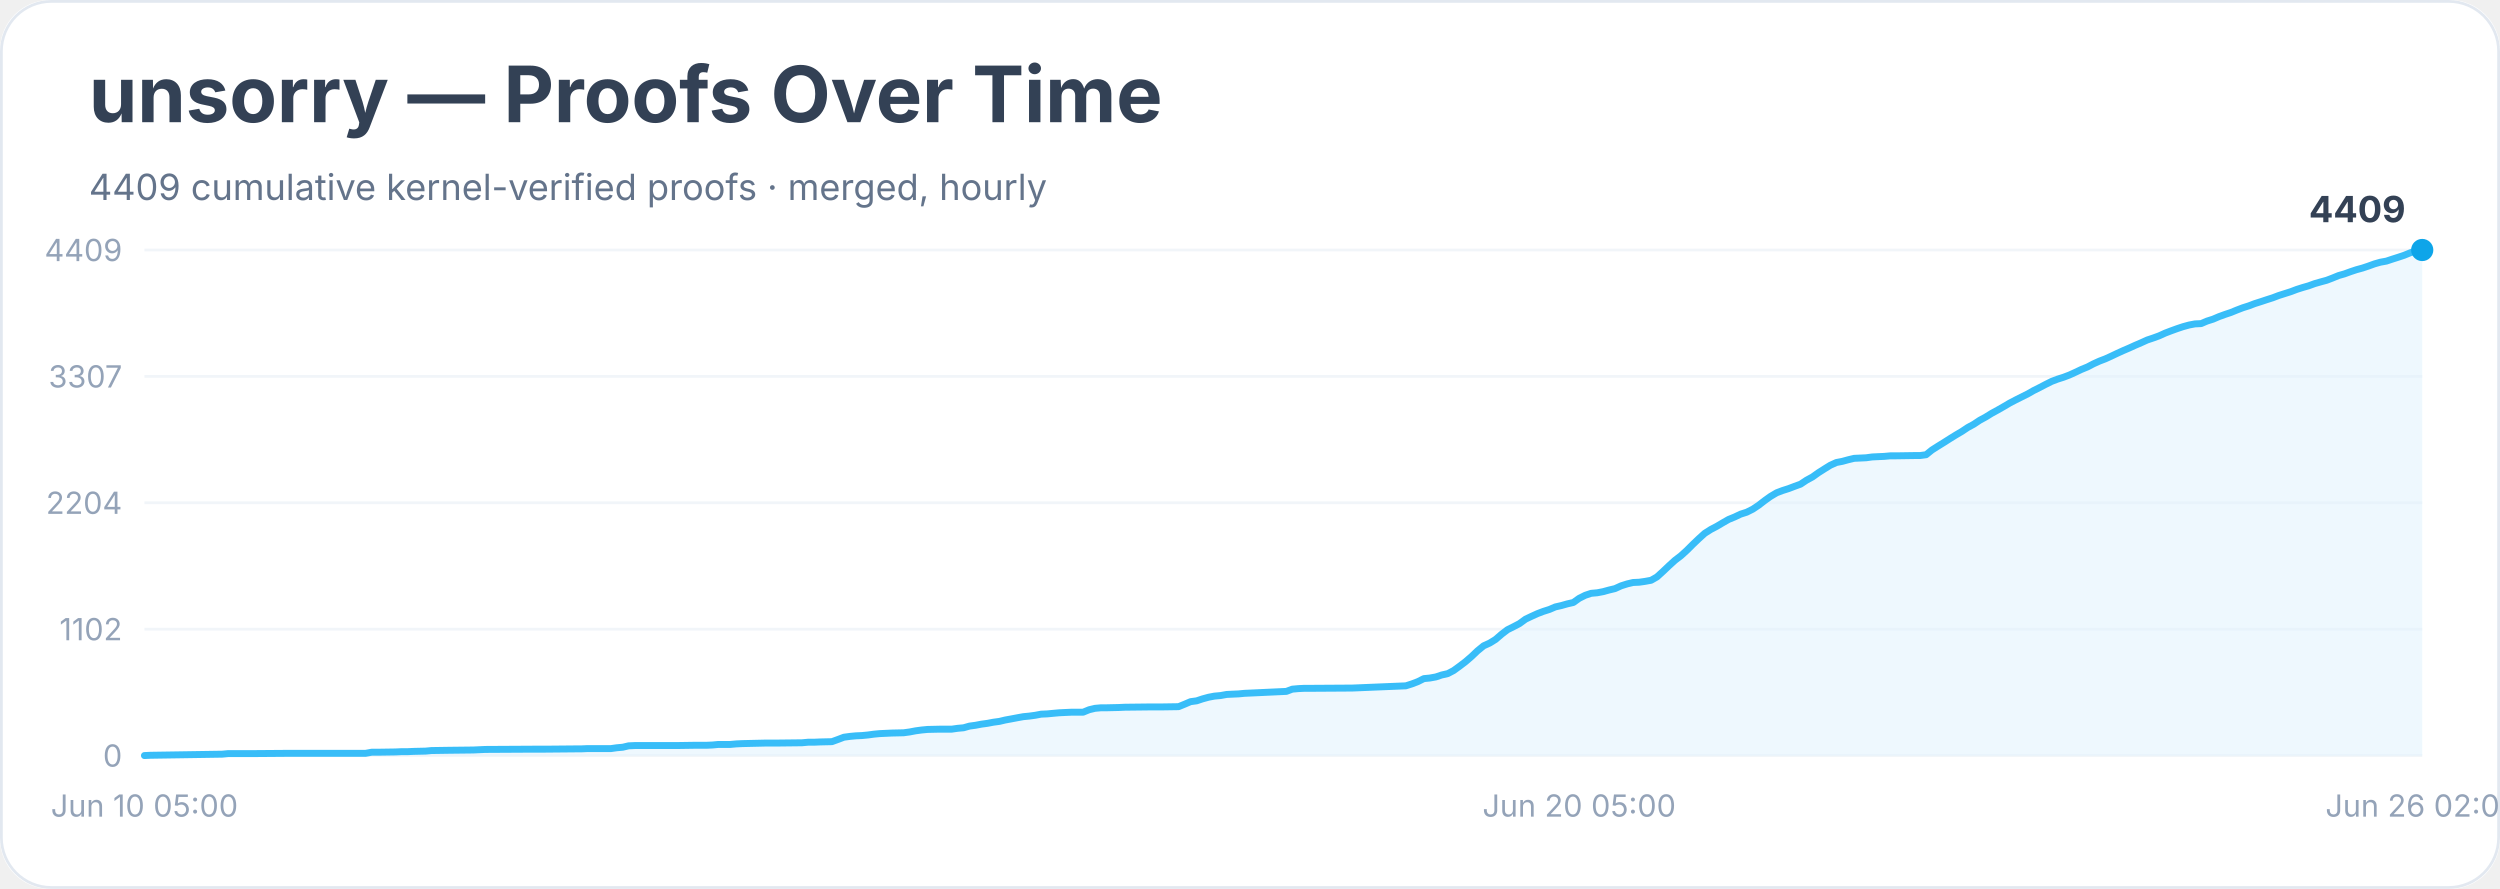
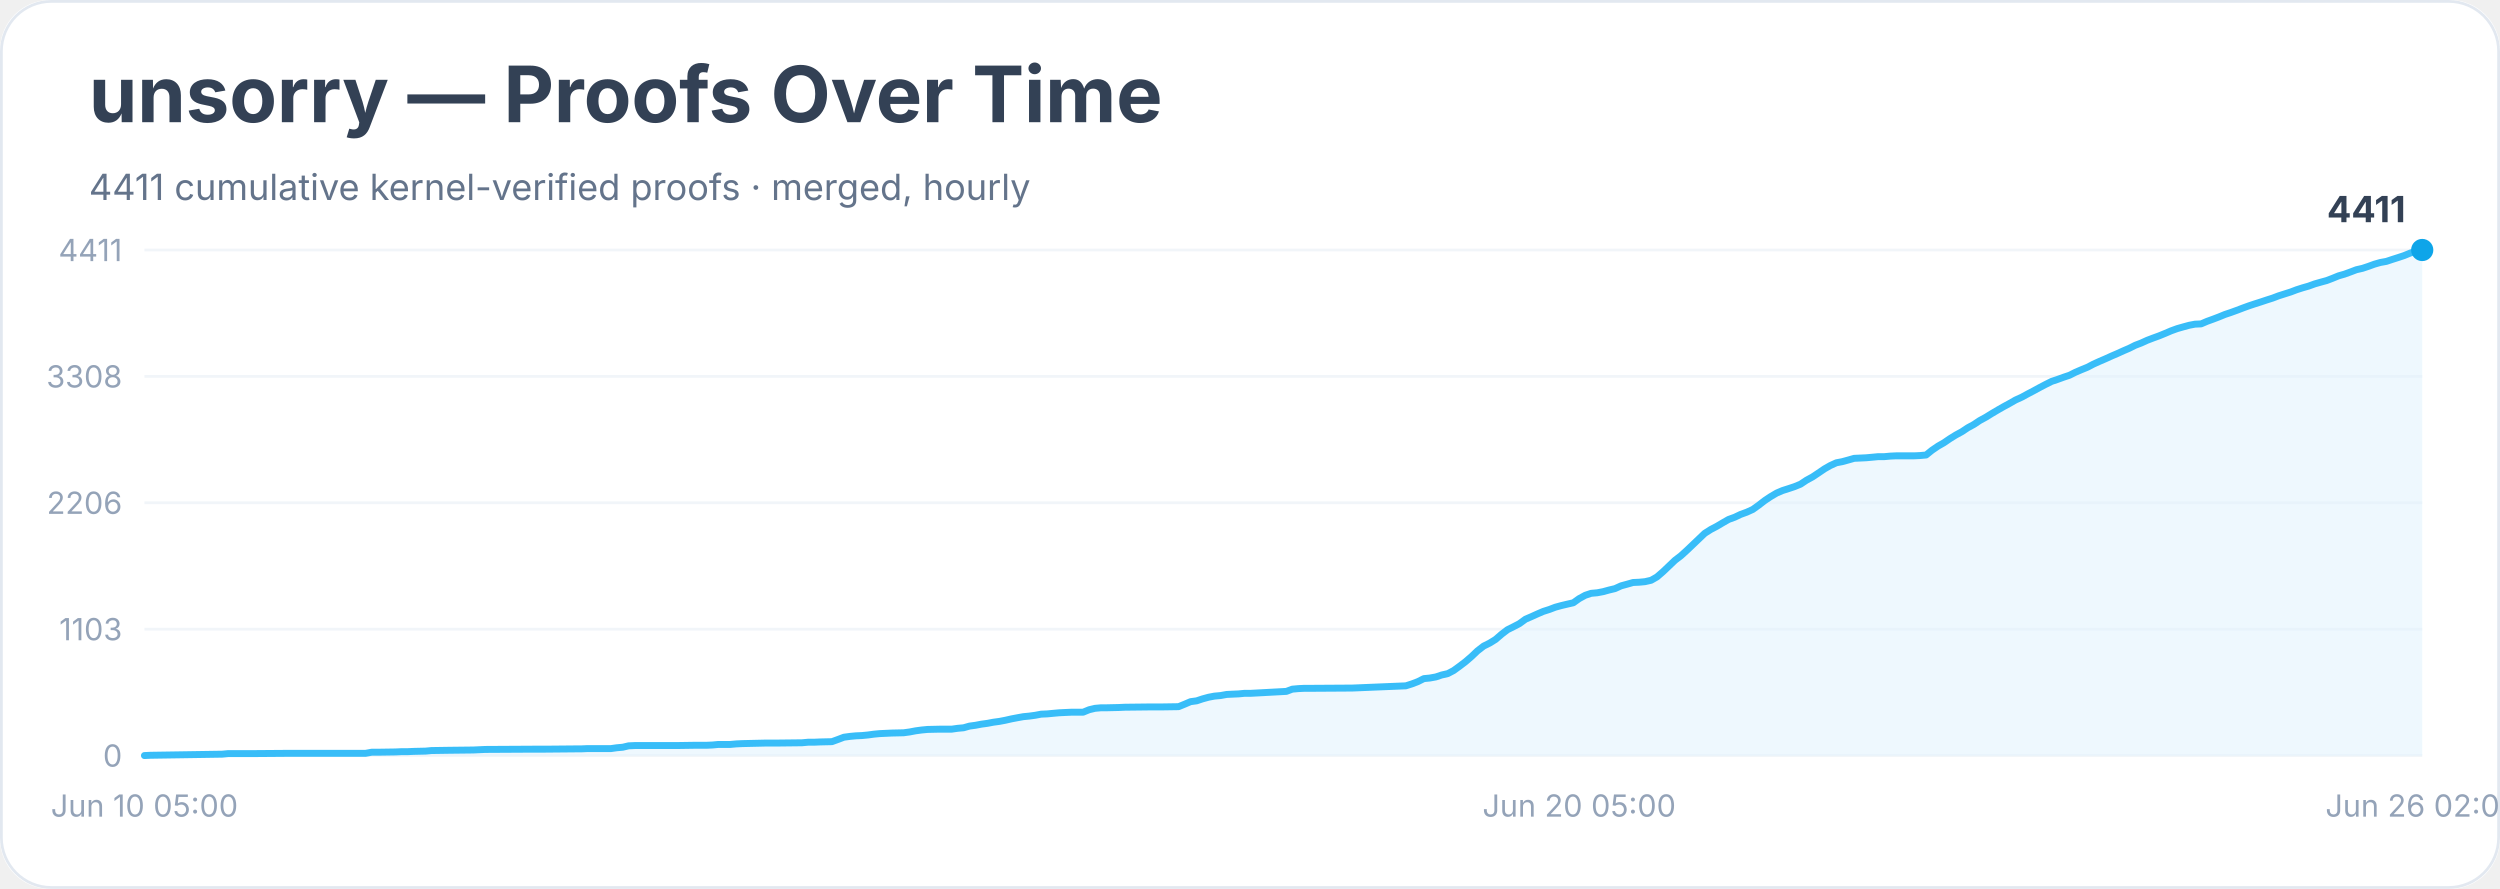
<svg xmlns="http://www.w3.org/2000/svg" width="900" height="320" viewBox="0 0 900 320" role="img" aria-labelledby="title desc">
  <rect width="900" height="100%" rx="18" fill="#ffffff" />
  <rect x="0.5" y="0.5" width="899" height="319" rx="18" fill="none" stroke="#e2e8f0" />
  <text x="32" y="44" font-family="Inter, system-ui, sans-serif" font-size="28" font-weight="700" fill="#334155">unsorry — Proofs Over Time</text>
-   <text x="32" y="72" font-family="Inter, system-ui, sans-serif" font-size="13" fill="#64748b">4409 cumulative kernel-verified proofs · merged, hourly</text>
+   <text x="32" y="72" font-family="Inter, system-ui, sans-serif" font-size="13" fill="#64748b">4411 cumulative kernel-verified proofs · merged, hourly</text>
  <line x1="52" y1="272.0" x2="872" y2="272.0" stroke="#f1f5f9" />
  <text x="44" y="276.0" text-anchor="end" font-family="Inter, system-ui, sans-serif" font-size="11" fill="#94a3b8">0</text>
  <line x1="52" y1="226.5" x2="872" y2="226.5" stroke="#f1f5f9" />
-   <text x="44" y="230.5" text-anchor="end" font-family="Inter, system-ui, sans-serif" font-size="11" fill="#94a3b8">1102</text>
+   <text x="44" y="230.5" text-anchor="end" font-family="Inter, system-ui, sans-serif" font-size="11" fill="#94a3b8">1103</text>
  <line x1="52" y1="181.0" x2="872" y2="181.0" stroke="#f1f5f9" />
-   <text x="44" y="185.0" text-anchor="end" font-family="Inter, system-ui, sans-serif" font-size="11" fill="#94a3b8">2204</text>
+   <text x="44" y="185.0" text-anchor="end" font-family="Inter, system-ui, sans-serif" font-size="11" fill="#94a3b8">2206</text>
  <line x1="52" y1="135.5" x2="872" y2="135.5" stroke="#f1f5f9" />
-   <text x="44" y="139.5" text-anchor="end" font-family="Inter, system-ui, sans-serif" font-size="11" fill="#94a3b8">3307</text>
+   <text x="44" y="139.5" text-anchor="end" font-family="Inter, system-ui, sans-serif" font-size="11" fill="#94a3b8">3308</text>
  <line x1="52" y1="90.0" x2="872" y2="90.0" stroke="#f1f5f9" />
-   <text x="44" y="94.0" text-anchor="end" font-family="Inter, system-ui, sans-serif" font-size="11" fill="#94a3b8">4409</text>
-   <polygon points="52.0,272.0 52.0,272.0 54.2,271.9 80.0,271.5 82.1,271.3 84.3,271.3 90.7,271.3 103.7,271.2 131.6,271.2 133.8,270.8 135.9,270.8 142.4,270.7 144.5,270.6 146.7,270.6 148.9,270.5 153.2,270.4 155.3,270.2 161.8,270.1 170.4,270.0 172.5,269.9 174.7,269.8 191.9,269.7 196.2,269.7 207.0,269.6 209.1,269.6 211.3,269.5 219.9,269.5 222.0,269.2 224.2,269.0 226.3,268.5 228.5,268.4 243.5,268.4 250.0,268.3 254.3,268.3 256.5,268.2 258.6,268.0 260.8,268.0 262.9,268.0 265.1,267.8 267.2,267.7 275.8,267.5 280.1,267.5 288.7,267.4 290.9,267.2 293.0,267.2 295.2,267.1 299.5,267.0 301.7,266.2 303.8,265.4 306.0,265.1 308.1,264.9 310.3,264.8 312.4,264.6 314.6,264.3 316.7,264.1 318.9,264.0 321.0,263.9 325.3,263.8 327.5,263.5 329.6,263.1 331.8,262.8 333.9,262.6 338.2,262.5 342.6,262.5 344.7,262.2 346.9,262.0 349.0,261.4 351.2,261.1 353.3,260.7 355.5,260.4 357.6,260.0 359.8,259.7 361.9,259.2 364.1,258.8 366.2,258.4 368.4,258.0 370.5,257.8 372.7,257.5 374.8,257.1 377.0,257.0 379.1,256.8 381.3,256.6 383.4,256.5 385.6,256.4 389.9,256.4 392.1,255.5 394.2,255.0 396.4,254.8 398.5,254.8 402.8,254.7 405.0,254.6 413.6,254.5 417.9,254.5 424.3,254.4 426.5,253.5 428.6,252.6 430.8,252.3 432.9,251.6 435.1,251.0 437.2,250.6 439.4,250.4 441.6,250.0 443.7,249.9 445.9,249.8 448.0,249.6 450.2,249.5 463.1,248.9 465.2,248.1 467.4,247.9 469.5,247.8 471.7,247.8 486.8,247.7 506.1,246.9 508.3,246.2 510.4,245.4 512.6,244.3 514.7,244.1 516.9,243.7 519.0,243.0 521.2,242.5 523.3,241.4 525.5,239.8 527.6,238.2 529.8,236.3 531.9,234.3 534.1,232.5 536.3,231.5 538.4,230.2 540.6,228.3 542.7,226.7 544.9,225.6 547.0,224.5 549.2,222.9 551.3,221.9 553.5,220.9 555.6,220.1 557.8,219.4 559.9,218.5 562.1,218.0 564.2,217.4 566.4,216.9 568.5,215.4 570.7,214.3 572.8,213.6 575.0,213.4 577.1,213.0 579.3,212.4 581.4,211.9 583.6,210.9 585.8,210.2 587.9,209.7 590.1,209.6 592.2,209.3 594.4,208.9 596.5,207.7 598.7,205.7 600.8,203.7 603.0,201.7 605.1,200.1 607.3,198.1 609.4,196.0 611.6,193.9 613.7,192.0 615.9,190.6 618.0,189.5 620.2,188.2 622.3,187.0 624.5,186.1 626.6,185.1 628.8,184.4 631.0,183.3 633.1,181.9 635.3,180.2 637.4,178.7 639.6,177.4 641.7,176.6 643.9,175.9 646.0,175.1 648.2,174.3 650.3,172.9 652.5,171.7 654.6,170.2 656.8,168.8 658.9,167.5 661.1,166.5 663.2,166.1 665.4,165.5 667.5,165.0 669.7,164.9 671.8,164.8 674.0,164.5 676.1,164.4 678.3,164.3 680.5,164.1 682.6,164.1 689.1,164.0 691.2,164.0 693.4,163.7 695.5,162.0 697.7,160.6 699.8,159.3 702.0,157.9 704.1,156.6 706.3,155.3 708.4,153.9 710.6,152.7 712.7,151.3 714.9,150.1 717.0,148.8 719.2,147.6 721.3,146.4 723.5,145.1 725.6,144.0 727.8,142.9 730.0,141.8 732.1,140.6 734.3,139.5 736.4,138.4 738.6,137.3 740.7,136.5 742.9,135.8 745.0,135.0 747.2,134.0 749.3,133.0 751.5,132.1 753.6,131.0 755.8,130.0 757.9,129.2 760.1,128.2 762.2,127.2 764.4,126.2 766.5,125.3 768.7,124.3 770.8,123.4 773.0,122.4 775.1,121.7 777.3,120.9 779.5,119.9 781.6,119.1 783.8,118.3 785.9,117.6 788.1,117.0 790.2,116.6 792.4,116.5 794.5,115.6 796.7,114.9 798.8,114.0 801.0,113.2 803.1,112.5 805.3,111.6 807.4,110.8 809.6,110.1 811.7,109.3 813.9,108.6 816.0,107.9 818.2,107.2 820.3,106.4 822.5,105.7 824.7,105.0 826.8,104.2 829.0,103.5 831.1,102.9 833.3,102.1 835.4,101.5 837.6,100.9 839.7,100.1 841.9,99.2 844.0,98.6 846.2,97.8 848.3,97.1 850.5,96.5 852.6,95.8 854.8,95.0 856.9,94.4 859.1,94.0 861.2,93.3 863.4,92.6 865.5,91.9 867.7,91.0 869.8,90.3 872.0,90.0 872.0,272.0" fill="#e0f2fe" opacity="0.55" />
-   <polyline points="52.0,272.0 54.2,271.9 80.0,271.5 82.1,271.3 84.3,271.3 90.7,271.3 103.7,271.2 131.6,271.2 133.8,270.8 135.9,270.8 142.4,270.7 144.5,270.6 146.7,270.6 148.9,270.5 153.2,270.4 155.3,270.2 161.8,270.1 170.4,270.0 172.5,269.9 174.7,269.8 191.9,269.7 196.2,269.7 207.0,269.6 209.1,269.6 211.3,269.5 219.9,269.5 222.0,269.2 224.2,269.0 226.3,268.5 228.5,268.4 243.5,268.4 250.0,268.3 254.3,268.3 256.5,268.2 258.6,268.0 260.8,268.0 262.9,268.0 265.1,267.8 267.2,267.7 275.8,267.5 280.1,267.5 288.7,267.4 290.9,267.2 293.0,267.2 295.2,267.1 299.5,267.0 301.7,266.2 303.8,265.4 306.0,265.1 308.1,264.9 310.3,264.8 312.4,264.6 314.6,264.3 316.7,264.1 318.9,264.0 321.0,263.9 325.3,263.8 327.5,263.5 329.6,263.1 331.8,262.8 333.9,262.6 338.2,262.5 342.6,262.5 344.7,262.2 346.9,262.0 349.0,261.4 351.2,261.1 353.3,260.7 355.5,260.4 357.6,260.0 359.8,259.7 361.9,259.2 364.1,258.8 366.2,258.4 368.4,258.0 370.5,257.8 372.7,257.5 374.8,257.1 377.0,257.0 379.1,256.8 381.3,256.6 383.4,256.5 385.6,256.4 389.9,256.4 392.1,255.5 394.2,255.0 396.4,254.8 398.5,254.8 402.8,254.7 405.0,254.6 413.6,254.5 417.9,254.5 424.3,254.4 426.5,253.5 428.6,252.6 430.8,252.3 432.9,251.6 435.1,251.0 437.2,250.6 439.4,250.4 441.6,250.0 443.7,249.9 445.9,249.8 448.0,249.6 450.2,249.5 463.1,248.9 465.2,248.1 467.4,247.9 469.5,247.8 471.7,247.8 486.8,247.7 506.1,246.9 508.3,246.2 510.4,245.4 512.6,244.3 514.7,244.1 516.9,243.7 519.0,243.0 521.2,242.5 523.3,241.4 525.5,239.8 527.6,238.2 529.8,236.3 531.9,234.3 534.1,232.5 536.3,231.5 538.4,230.2 540.6,228.3 542.7,226.7 544.9,225.6 547.0,224.5 549.2,222.9 551.3,221.9 553.5,220.9 555.6,220.1 557.8,219.4 559.9,218.5 562.1,218.0 564.2,217.4 566.4,216.9 568.5,215.4 570.7,214.3 572.8,213.6 575.0,213.4 577.1,213.0 579.3,212.4 581.4,211.9 583.6,210.9 585.8,210.2 587.9,209.7 590.1,209.6 592.2,209.3 594.4,208.9 596.5,207.7 598.7,205.7 600.8,203.7 603.0,201.7 605.1,200.1 607.3,198.1 609.4,196.0 611.6,193.9 613.7,192.0 615.9,190.6 618.0,189.5 620.2,188.2 622.3,187.0 624.5,186.1 626.6,185.1 628.8,184.4 631.0,183.3 633.1,181.9 635.3,180.2 637.4,178.7 639.6,177.4 641.7,176.6 643.9,175.9 646.0,175.1 648.2,174.3 650.3,172.9 652.5,171.7 654.6,170.2 656.8,168.8 658.9,167.5 661.1,166.5 663.2,166.1 665.4,165.5 667.5,165.0 669.7,164.9 671.8,164.8 674.0,164.5 676.1,164.4 678.3,164.3 680.5,164.1 682.6,164.1 689.1,164.0 691.2,164.0 693.4,163.7 695.5,162.0 697.7,160.6 699.8,159.3 702.0,157.9 704.1,156.6 706.3,155.3 708.4,153.9 710.6,152.7 712.7,151.3 714.9,150.1 717.0,148.8 719.2,147.6 721.3,146.4 723.5,145.1 725.6,144.0 727.8,142.9 730.0,141.8 732.1,140.6 734.3,139.5 736.4,138.4 738.6,137.3 740.7,136.5 742.9,135.8 745.0,135.0 747.2,134.0 749.3,133.0 751.5,132.1 753.6,131.0 755.8,130.0 757.9,129.2 760.1,128.2 762.2,127.2 764.4,126.2 766.5,125.3 768.7,124.3 770.8,123.4 773.0,122.4 775.1,121.7 777.3,120.9 779.5,119.9 781.6,119.1 783.8,118.3 785.9,117.6 788.1,117.0 790.2,116.6 792.4,116.5 794.5,115.6 796.7,114.9 798.8,114.0 801.0,113.2 803.1,112.5 805.3,111.6 807.4,110.8 809.6,110.1 811.7,109.3 813.9,108.6 816.0,107.9 818.2,107.2 820.3,106.4 822.5,105.7 824.7,105.0 826.8,104.2 829.0,103.5 831.1,102.9 833.3,102.1 835.4,101.5 837.6,100.9 839.7,100.1 841.9,99.2 844.0,98.6 846.2,97.8 848.3,97.1 850.5,96.5 852.6,95.8 854.8,95.0 856.9,94.4 859.1,94.0 861.2,93.3 863.4,92.6 865.5,91.9 867.7,91.0 869.8,90.3 872.0,90.0" fill="none" stroke="#38bdf8" stroke-width="2.5" stroke-linejoin="round" stroke-linecap="round" />
+   <text x="44" y="94.0" text-anchor="end" font-family="Inter, system-ui, sans-serif" font-size="11" fill="#94a3b8">4411</text>
+   <polygon points="52.0,272.0 52.0,272.0 54.2,271.9 80.0,271.5 82.1,271.3 84.3,271.3 90.7,271.3 103.7,271.2 131.6,271.2 133.8,270.8 135.9,270.8 142.4,270.7 144.5,270.6 146.7,270.6 148.9,270.5 153.2,270.4 155.3,270.2 161.8,270.1 170.4,270.0 172.5,269.9 174.7,269.8 191.9,269.7 196.2,269.7 207.0,269.6 209.1,269.6 211.3,269.5 219.9,269.5 222.0,269.2 224.2,269.0 226.3,268.5 228.5,268.4 243.5,268.4 250.0,268.3 254.3,268.3 256.5,268.2 258.6,268.0 260.8,268.0 262.9,268.0 265.1,267.8 267.2,267.7 275.8,267.5 280.1,267.5 288.7,267.4 290.9,267.2 293.0,267.2 295.2,267.1 299.5,267.0 301.7,266.2 303.8,265.4 306.0,265.1 308.1,264.9 310.3,264.8 312.4,264.6 314.6,264.3 316.7,264.1 318.9,264.0 321.0,263.9 325.3,263.8 327.5,263.5 329.6,263.1 331.8,262.8 333.9,262.6 338.2,262.5 342.6,262.5 344.7,262.2 346.9,262.0 349.0,261.4 351.2,261.1 353.3,260.7 355.5,260.4 357.6,260.0 359.8,259.7 361.9,259.3 364.1,258.8 366.2,258.4 368.4,258.0 370.5,257.8 372.7,257.5 374.8,257.1 377.0,257.0 379.1,256.8 381.3,256.6 383.4,256.5 385.6,256.4 389.9,256.4 392.1,255.5 394.2,255.0 396.4,254.8 398.5,254.8 402.8,254.7 405.0,254.6 413.6,254.5 417.9,254.5 424.3,254.4 426.5,253.5 428.6,252.6 430.8,252.3 432.9,251.6 435.1,251.0 437.2,250.6 439.4,250.4 441.6,250.0 443.7,249.9 445.9,249.8 448.0,249.6 450.2,249.6 463.1,248.9 465.2,248.1 467.4,247.9 469.5,247.8 471.7,247.8 486.8,247.7 506.1,246.9 508.3,246.2 510.4,245.4 512.6,244.3 514.7,244.1 516.9,243.7 519.0,243.0 521.2,242.5 523.3,241.4 525.5,239.8 527.6,238.2 529.8,236.3 531.9,234.3 534.1,232.6 536.3,231.5 538.4,230.2 540.6,228.3 542.7,226.7 544.9,225.6 547.0,224.5 549.2,222.9 551.3,222.0 553.5,221.0 555.6,220.1 557.8,219.4 559.9,218.6 562.1,218.0 564.2,217.5 566.4,217.0 568.5,215.5 570.7,214.3 572.8,213.6 575.0,213.4 577.1,213.0 579.3,212.4 581.4,211.9 583.6,210.9 585.8,210.3 587.9,209.7 590.1,209.6 592.2,209.4 594.4,208.9 596.5,207.7 598.7,205.8 600.8,203.8 603.0,201.7 605.1,200.1 607.3,198.1 609.4,196.1 611.6,194.0 613.7,192.0 615.9,190.6 618.0,189.5 620.2,188.2 622.3,187.0 624.5,186.2 626.6,185.2 628.8,184.4 631.0,183.4 633.1,181.9 635.3,180.2 637.4,178.8 639.6,177.5 641.7,176.6 643.9,175.9 646.0,175.2 648.2,174.3 650.3,172.9 652.5,171.7 654.6,170.3 656.8,168.8 658.9,167.6 661.1,166.6 663.2,166.2 665.4,165.6 667.5,165.0 669.7,164.9 671.8,164.8 674.0,164.6 676.1,164.4 678.3,164.4 680.5,164.2 682.6,164.1 689.1,164.1 691.2,164.0 693.4,163.8 695.5,162.1 697.7,160.6 699.8,159.4 702.0,157.9 704.1,156.6 706.3,155.4 708.4,154.0 710.6,152.8 712.7,151.4 714.9,150.2 717.0,148.9 719.2,147.6 721.3,146.4 723.5,145.2 725.6,144.0 727.8,143.0 730.0,141.8 732.1,140.7 734.3,139.5 736.4,138.4 738.6,137.3 740.7,136.6 742.9,135.8 745.0,135.1 747.2,134.0 749.3,133.1 751.5,132.2 753.6,131.1 755.8,130.1 757.9,129.2 760.1,128.2 762.2,127.3 764.4,126.3 766.5,125.4 768.7,124.3 770.8,123.5 773.0,122.5 775.1,121.7 777.3,120.9 779.5,120.0 781.6,119.1 783.8,118.3 785.9,117.7 788.1,117.1 790.2,116.7 792.4,116.6 794.5,115.7 796.7,114.9 798.8,114.1 801.0,113.2 803.1,112.5 805.3,111.7 807.4,110.9 809.6,110.1 811.7,109.4 813.9,108.7 816.0,108.0 818.2,107.3 820.3,106.5 822.5,105.8 824.7,105.1 826.8,104.3 829.0,103.6 831.1,103.0 833.3,102.2 835.4,101.6 837.6,101.0 839.7,100.2 841.9,99.3 844.0,98.7 846.2,97.9 848.3,97.1 850.5,96.6 852.6,95.9 854.8,95.1 856.9,94.5 859.1,94.1 861.2,93.4 863.4,92.7 865.5,92.0 867.7,91.1 869.8,90.4 872.0,90.0 872.0,272.0" fill="#e0f2fe" opacity="0.55" />
+   <polyline points="52.0,272.0 54.2,271.9 80.0,271.5 82.1,271.3 84.3,271.3 90.7,271.3 103.7,271.2 131.6,271.2 133.8,270.8 135.9,270.8 142.4,270.7 144.5,270.6 146.7,270.6 148.9,270.5 153.2,270.4 155.3,270.2 161.8,270.1 170.4,270.0 172.5,269.9 174.7,269.8 191.9,269.7 196.2,269.7 207.0,269.6 209.1,269.6 211.3,269.5 219.9,269.5 222.0,269.2 224.2,269.0 226.3,268.5 228.5,268.4 243.5,268.4 250.0,268.3 254.3,268.3 256.5,268.2 258.6,268.0 260.8,268.0 262.9,268.0 265.1,267.8 267.2,267.7 275.8,267.5 280.1,267.5 288.7,267.4 290.9,267.2 293.0,267.2 295.2,267.1 299.5,267.0 301.7,266.2 303.8,265.4 306.0,265.1 308.1,264.9 310.3,264.8 312.4,264.6 314.6,264.3 316.7,264.1 318.9,264.0 321.0,263.9 325.3,263.8 327.5,263.5 329.6,263.1 331.8,262.8 333.9,262.6 338.2,262.5 342.6,262.5 344.7,262.2 346.9,262.0 349.0,261.4 351.2,261.1 353.3,260.7 355.5,260.4 357.6,260.0 359.8,259.7 361.9,259.3 364.1,258.8 366.2,258.4 368.4,258.0 370.5,257.8 372.7,257.5 374.8,257.1 377.0,257.0 379.1,256.8 381.3,256.6 383.4,256.5 385.6,256.4 389.9,256.4 392.1,255.5 394.2,255.0 396.4,254.8 398.5,254.8 402.8,254.7 405.0,254.6 413.6,254.5 417.9,254.5 424.3,254.4 426.5,253.5 428.6,252.6 430.8,252.3 432.9,251.6 435.1,251.0 437.2,250.6 439.4,250.4 441.6,250.0 443.7,249.9 445.9,249.8 448.0,249.6 450.2,249.6 463.1,248.9 465.2,248.1 467.4,247.9 469.5,247.8 471.7,247.8 486.8,247.7 506.1,246.9 508.3,246.2 510.4,245.4 512.6,244.3 514.7,244.1 516.9,243.7 519.0,243.0 521.2,242.5 523.3,241.4 525.5,239.8 527.6,238.2 529.8,236.3 531.9,234.3 534.1,232.6 536.3,231.5 538.4,230.2 540.6,228.3 542.7,226.7 544.9,225.6 547.0,224.5 549.2,222.9 551.3,222.0 553.5,221.0 555.6,220.1 557.8,219.4 559.9,218.6 562.1,218.0 564.2,217.5 566.4,217.0 568.5,215.5 570.7,214.3 572.8,213.6 575.0,213.4 577.1,213.0 579.3,212.4 581.4,211.9 583.6,210.9 585.8,210.3 587.9,209.7 590.1,209.6 592.2,209.4 594.4,208.9 596.5,207.7 598.7,205.8 600.8,203.8 603.0,201.7 605.1,200.1 607.3,198.1 609.4,196.1 611.6,194.0 613.7,192.0 615.9,190.6 618.0,189.5 620.2,188.2 622.3,187.0 624.5,186.2 626.6,185.2 628.8,184.4 631.0,183.4 633.1,181.9 635.3,180.2 637.4,178.8 639.6,177.5 641.7,176.6 643.9,175.9 646.0,175.2 648.2,174.3 650.3,172.9 652.5,171.7 654.6,170.3 656.8,168.8 658.9,167.6 661.1,166.6 663.2,166.2 665.4,165.6 667.5,165.0 669.7,164.9 671.8,164.8 674.0,164.6 676.1,164.4 678.3,164.4 680.5,164.2 682.6,164.1 689.1,164.1 691.2,164.0 693.4,163.8 695.5,162.1 697.7,160.6 699.8,159.4 702.0,157.9 704.1,156.6 706.3,155.4 708.4,154.0 710.6,152.8 712.7,151.4 714.9,150.2 717.0,148.9 719.2,147.6 721.3,146.4 723.5,145.2 725.6,144.0 727.8,143.0 730.0,141.8 732.1,140.7 734.3,139.5 736.4,138.4 738.6,137.3 740.7,136.6 742.9,135.8 745.0,135.1 747.2,134.0 749.3,133.1 751.5,132.2 753.6,131.1 755.8,130.1 757.9,129.2 760.1,128.2 762.2,127.3 764.4,126.3 766.5,125.4 768.7,124.3 770.8,123.5 773.0,122.5 775.1,121.7 777.3,120.9 779.5,120.0 781.6,119.1 783.8,118.3 785.9,117.7 788.1,117.1 790.2,116.7 792.4,116.6 794.5,115.7 796.7,114.9 798.8,114.1 801.0,113.2 803.1,112.5 805.3,111.7 807.4,110.9 809.6,110.1 811.7,109.4 813.9,108.7 816.0,108.0 818.2,107.3 820.3,106.5 822.5,105.8 824.7,105.1 826.8,104.3 829.0,103.6 831.1,103.0 833.3,102.2 835.4,101.6 837.6,101.0 839.7,100.2 841.9,99.3 844.0,98.7 846.2,97.9 848.3,97.1 850.5,96.6 852.6,95.9 854.8,95.1 856.9,94.5 859.1,94.1 861.2,93.4 863.4,92.7 865.5,92.0 867.7,91.1 869.8,90.4 872.0,90.0" fill="none" stroke="#38bdf8" stroke-width="2.5" stroke-linejoin="round" stroke-linecap="round" />
  <circle cx="872.0" cy="90.0" r="4" fill="#0ea5e9" />
-   <text x="866.0" y="80.0" text-anchor="end" font-family="Inter, system-ui, sans-serif" font-size="13" font-weight="700" fill="#334155">4409</text>
+   <text x="866.0" y="80.0" text-anchor="end" font-family="Inter, system-ui, sans-serif" font-size="13" font-weight="700" fill="#334155">4411</text>
  <text x="52.0" y="294" text-anchor="middle" font-family="Inter, system-ui, sans-serif" font-size="11" fill="#94a3b8">Jun 10 05:00</text>
  <text x="568.5" y="294" text-anchor="middle" font-family="Inter, system-ui, sans-serif" font-size="11" fill="#94a3b8">Jun 20 05:00</text>
  <text x="872.0" y="294" text-anchor="middle" font-family="Inter, system-ui, sans-serif" font-size="11" fill="#94a3b8">Jun 26 02:00</text>
</svg>
